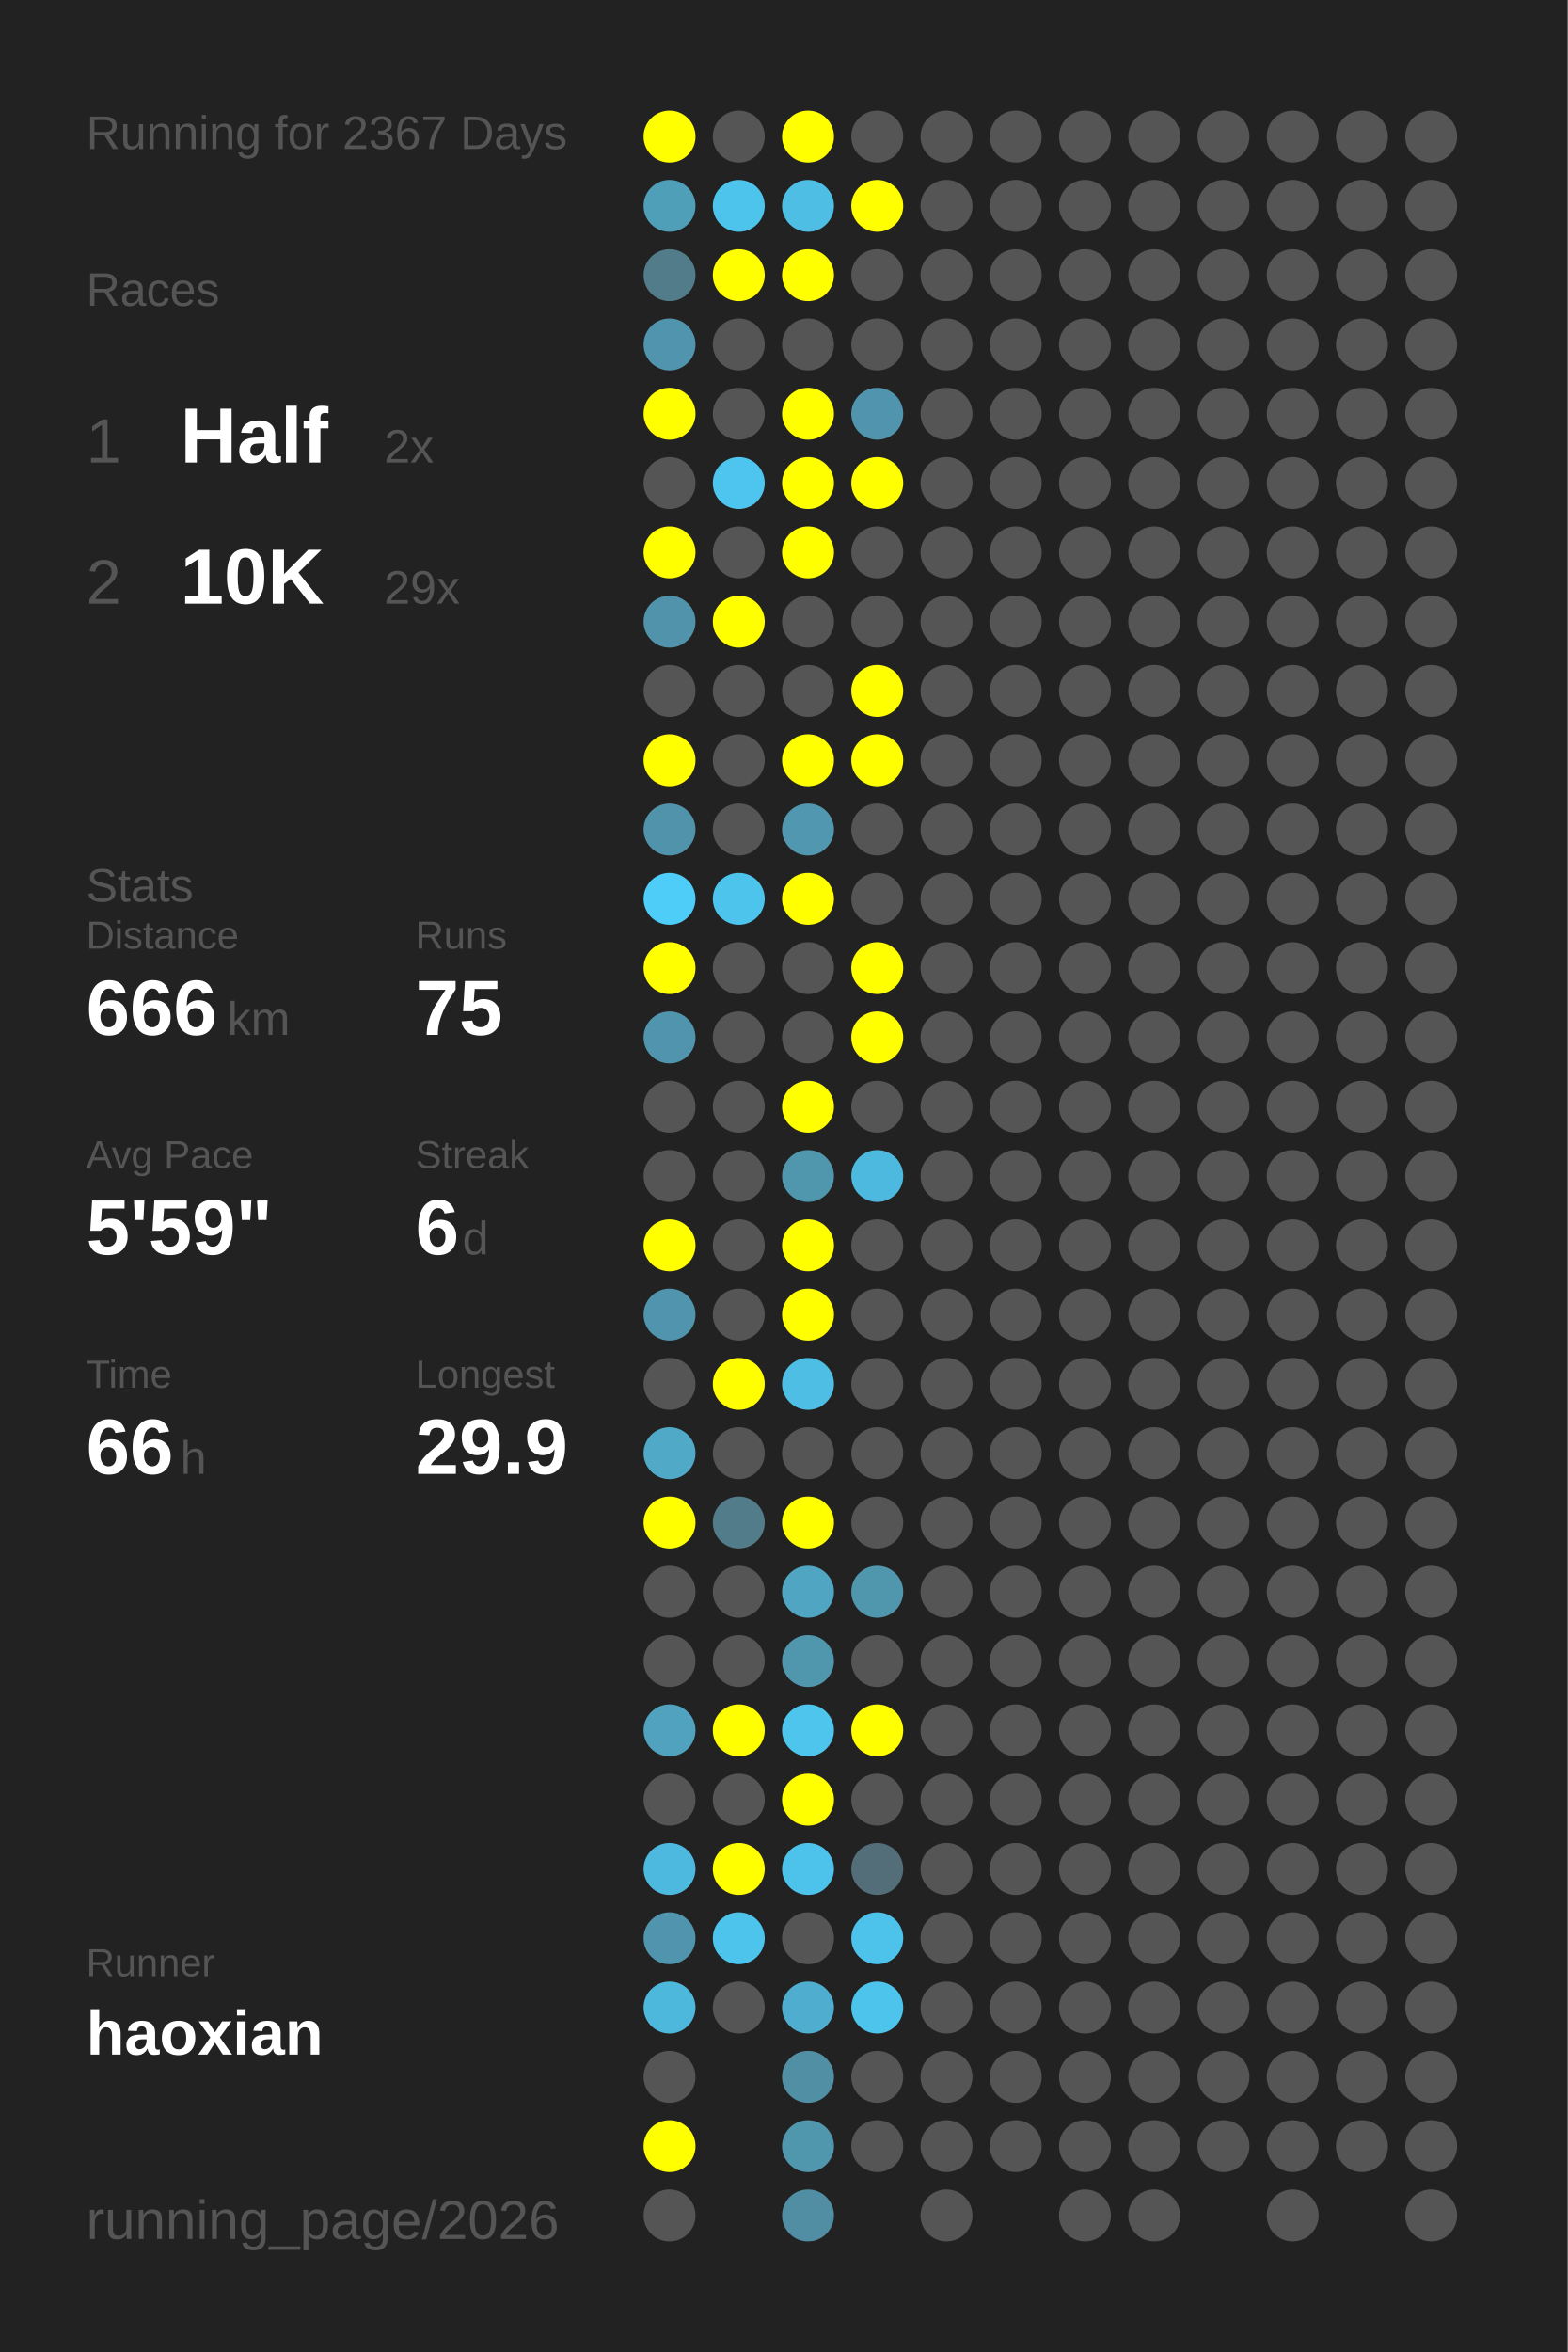
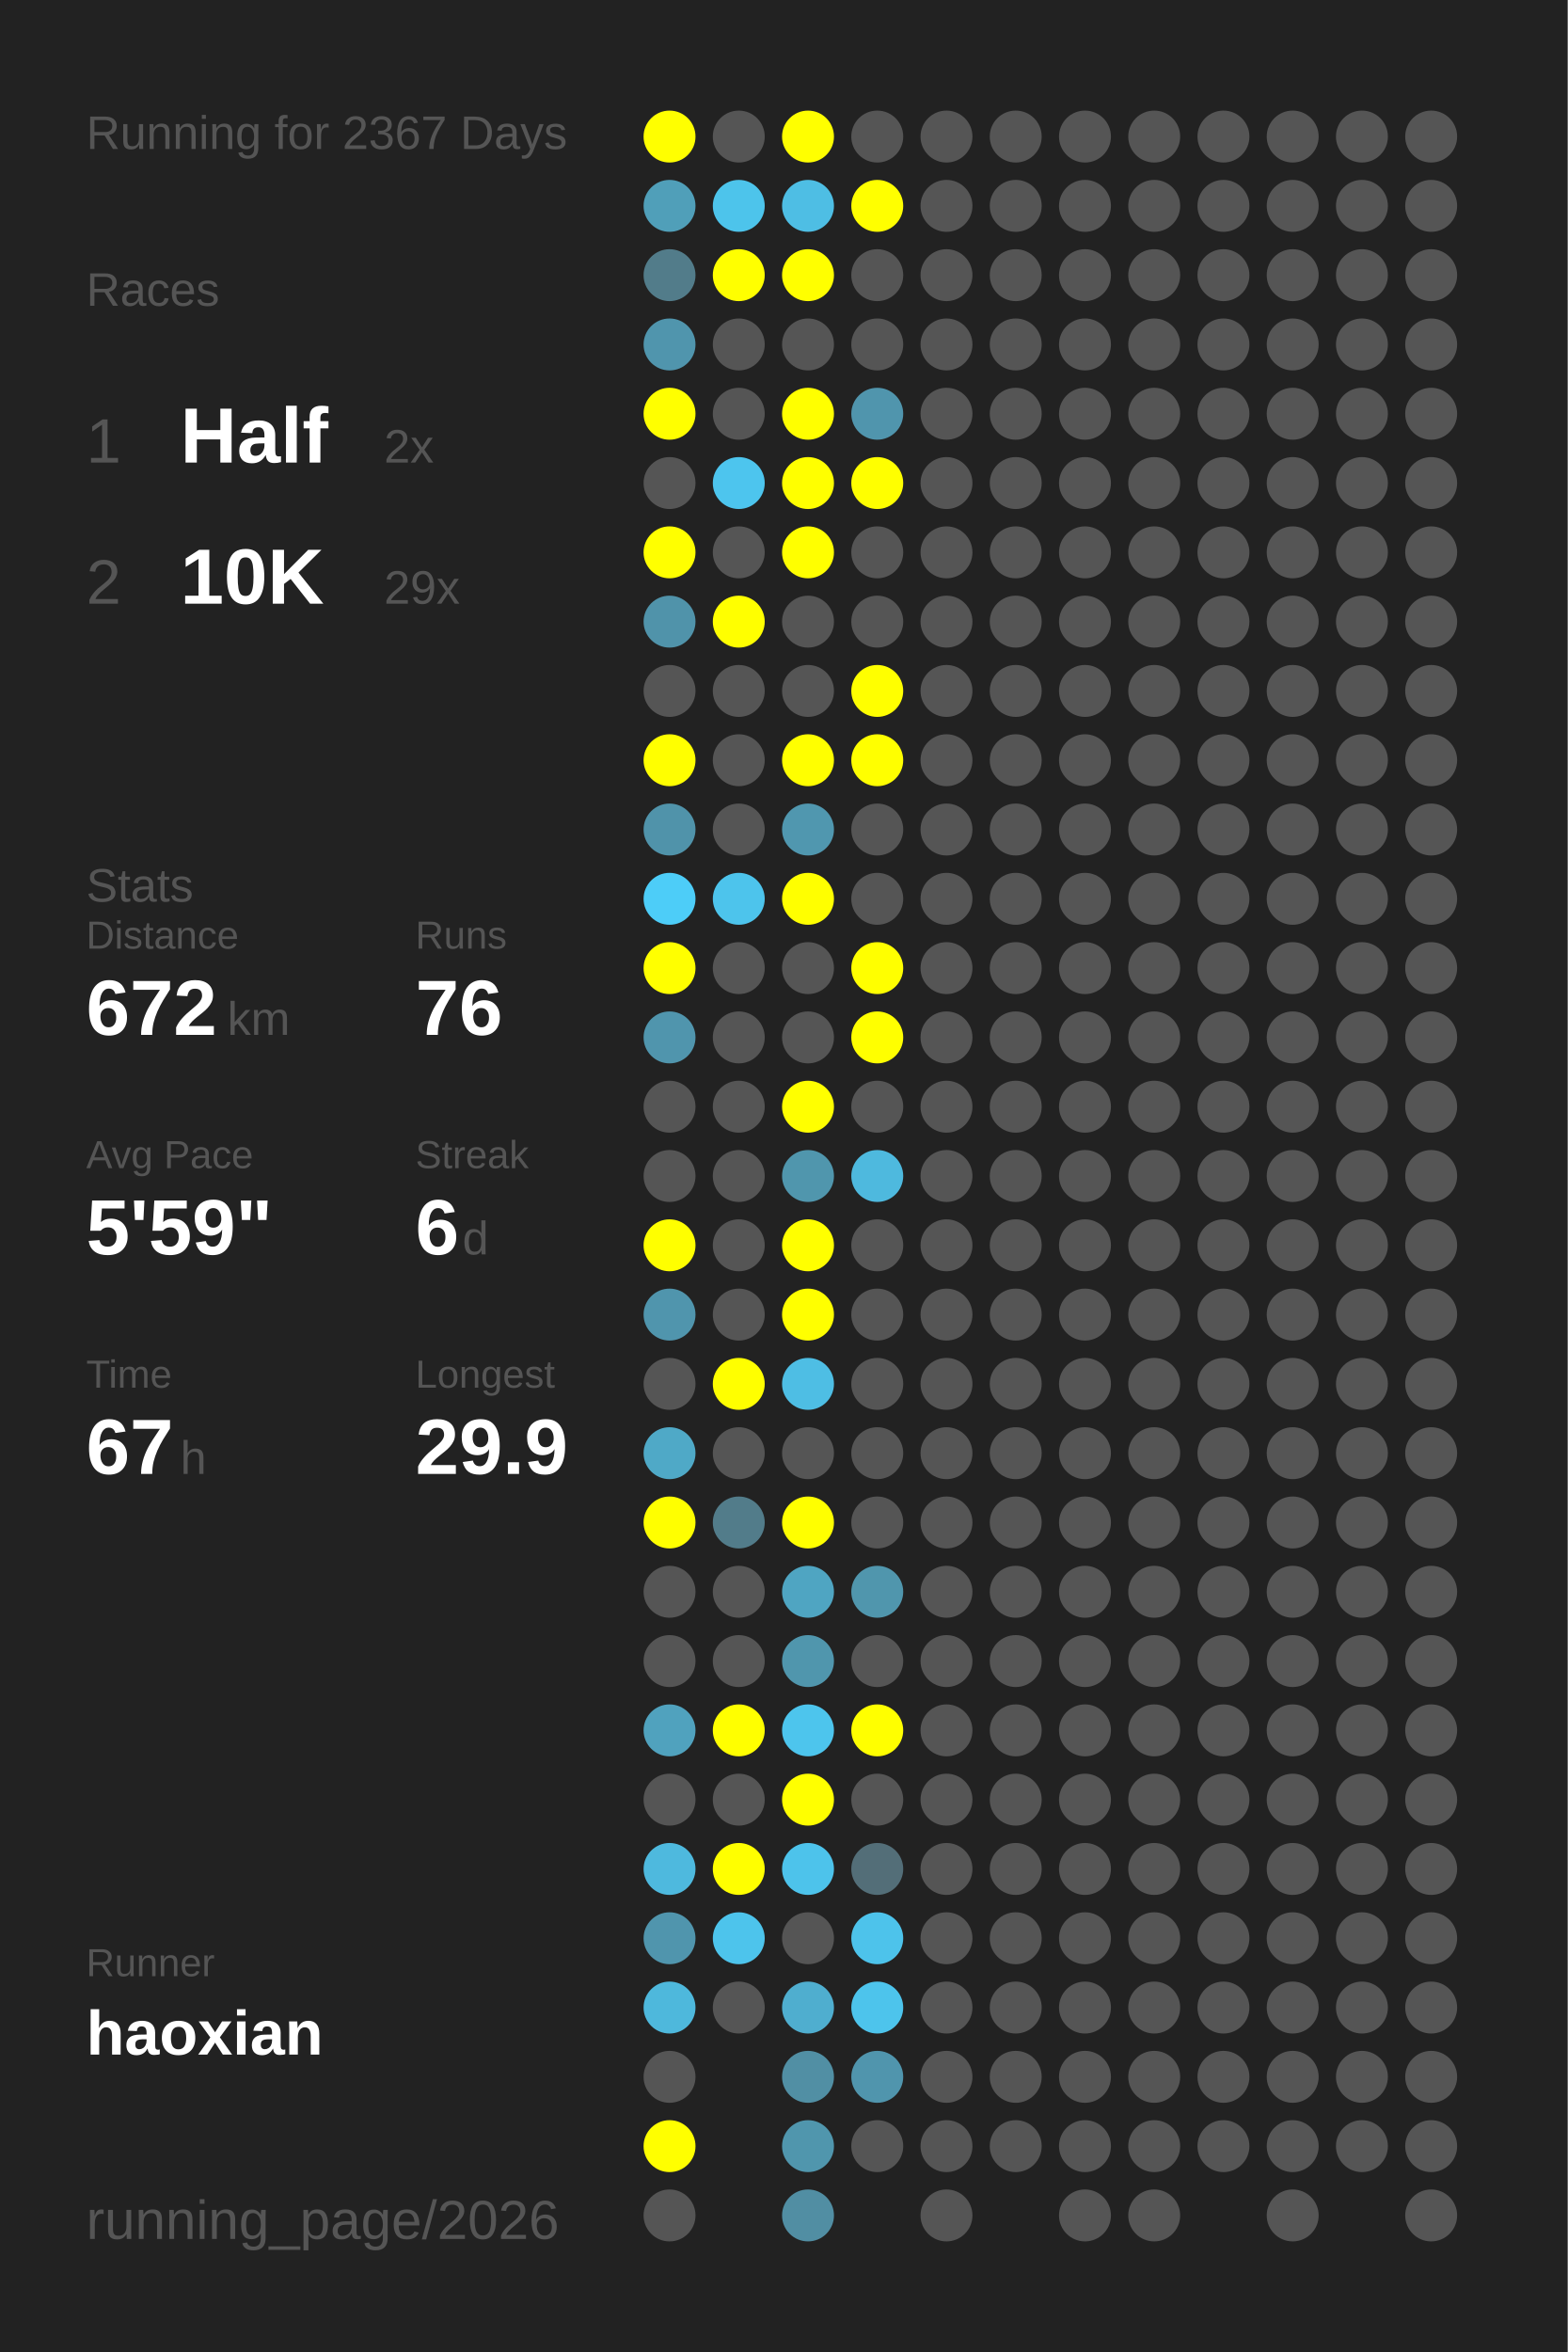
<svg xmlns="http://www.w3.org/2000/svg" baseProfile="full" height="300mm" version="1.1" viewBox="0,0,200,300" width="200mm">
  <defs />
  <rect fill="#222222" height="300" width="200" x="0" y="0" />
  <text fill="#555555" style="font-size:6px; font-family:Arial;" x="11" y="19">Running for 2367 Days</text>
  <text fill="#555555" style="font-size:6px; font-family:Arial;" x="11" y="39">Races</text>
  <text fill="#555555" style="font-size:8px; font-family:Arial;" x="11" y="59">1</text>
  <text fill="#FFFFFF" style="font-size:10px; font-family:Arial; font-weight:bold;" x="23" y="59">Half</text>
  <text fill="#555555" style="font-size:6px; font-family:Arial;" x="49" y="59">2x</text>
  <text fill="#555555" style="font-size:8px; font-family:Arial;" x="11" y="77">2</text>
  <text fill="#FFFFFF" style="font-size:10px; font-family:Arial; font-weight:bold;" x="23" y="77">10K</text>
  <text fill="#555555" style="font-size:6px; font-family:Arial;" x="49" y="77">29x</text>
  <text fill="#555555" style="font-size:6px; font-family:Arial;" x="11" y="115">Stats</text>
  <text fill="#555555" style="font-size:5px; font-family:Arial;" x="11" y="121">Distance</text>
-   <text fill="#FFFFFF" style="font-size:10px; font-family:Arial; font-weight:bold;" x="11" y="132">666</text>
+   <text fill="#FFFFFF" style="font-size:10px; font-family:Arial; font-weight:bold;" x="11" y="132">672</text>
  <text fill="#555555" style="font-size:6px; font-family:Arial;" x="29" y="132">km</text>
  <text fill="#555555" style="font-size:5px; font-family:Arial;" x="53" y="121">Runs</text>
-   <text fill="#FFFFFF" style="font-size:10px; font-family:Arial; font-weight:bold;" x="53" y="132">75</text>
+   <text fill="#FFFFFF" style="font-size:10px; font-family:Arial; font-weight:bold;" x="53" y="132">76</text>
  <text fill="#555555" style="font-size:5px; font-family:Arial;" x="11" y="149">Avg Pace</text>
  <text fill="#FFFFFF" style="font-size:10px; font-family:Arial; font-weight:bold;" x="11" y="160">5'59"</text>
  <text fill="#555555" style="font-size:5px; font-family:Arial;" x="53" y="149">Streak</text>
  <text fill="#FFFFFF" style="font-size:10px; font-family:Arial; font-weight:bold;" x="53" y="160">6</text>
  <text fill="#555555" style="font-size:6px; font-family:Arial;" x="59" y="160">d</text>
  <text fill="#555555" style="font-size:5px; font-family:Arial;" x="11" y="177">Time</text>
-   <text fill="#FFFFFF" style="font-size:10px; font-family:Arial; font-weight:bold;" x="11" y="188">66</text>
+   <text fill="#FFFFFF" style="font-size:10px; font-family:Arial; font-weight:bold;" x="11" y="188">67</text>
  <text fill="#555555" style="font-size:6px; font-family:Arial;" x="23" y="188">h</text>
  <text fill="#555555" style="font-size:5px; font-family:Arial;" x="53" y="177">Longest</text>
  <text fill="#FFFFFF" style="font-size:10px; font-family:Arial; font-weight:bold;" x="53" y="188">29.9</text>
  <text fill="#555555" style="font-size:5px; font-family:Arial;" x="11" y="252.065">Runner</text>
  <text fill="#FFFFFF" style="font-size:8px; font-family:Arial; font-weight:bold;" x="11" y="262.065">haoxian</text>
  <text fill="#555555" style="font-size:7px; font-family:Arial;" x="11" y="285.581">running_page/2026</text>
  <circle cx="85.417" cy="17.419" fill="#FFFF00" r="3.312" />
  <circle cx="85.417" cy="26.258" fill="#509fb9" r="3.312" />
  <circle cx="85.417" cy="35.097" fill="#527c8a" r="3.312" />
  <circle cx="85.417" cy="43.935" fill="#5095ad" r="3.312" />
  <circle cx="85.417" cy="52.774" fill="#FFFF00" r="3.312" />
  <circle cx="85.417" cy="61.613" fill="#555555" r="3.312" />
  <circle cx="85.417" cy="70.452" fill="#FFFF00" r="3.312" />
  <circle cx="85.417" cy="79.29" fill="#5093aa" r="3.312" />
  <circle cx="85.417" cy="88.129" fill="#555555" r="3.312" />
  <circle cx="85.417" cy="96.968" fill="#FFFF00" r="3.312" />
  <circle cx="85.417" cy="105.806" fill="#5093aa" r="3.312" />
  <circle cx="85.417" cy="114.645" fill="#4dcdf8" r="3.312" />
  <circle cx="85.417" cy="123.484" fill="#FFFF00" r="3.312" />
  <circle cx="85.417" cy="132.323" fill="#5095ad" r="3.312" />
  <circle cx="85.417" cy="141.161" fill="#555555" r="3.312" />
  <circle cx="85.417" cy="150" fill="#555555" r="3.312" />
  <circle cx="85.417" cy="158.839" fill="#FFFF00" r="3.312" />
  <circle cx="85.417" cy="167.677" fill="#5095ad" r="3.312" />
  <circle cx="85.417" cy="176.516" fill="#555555" r="3.312" />
  <circle cx="85.417" cy="185.355" fill="#4fa9c7" r="3.312" />
  <circle cx="85.417" cy="194.194" fill="#FFFF00" r="3.312" />
  <circle cx="85.417" cy="203.032" fill="#555555" r="3.312" />
  <circle cx="85.417" cy="211.871" fill="#555555" r="3.312" />
  <circle cx="85.417" cy="220.71" fill="#50a2be" r="3.312" />
  <circle cx="85.417" cy="229.548" fill="#555555" r="3.312" />
  <circle cx="85.417" cy="238.387" fill="#4eb9de" r="3.312" />
  <circle cx="85.417" cy="247.226" fill="#5095ad" r="3.312" />
  <circle cx="85.417" cy="256.065" fill="#4eb8dc" r="3.312" />
  <circle cx="85.417" cy="264.903" fill="#555555" r="3.312" />
  <circle cx="85.417" cy="273.742" fill="#FFFF00" r="3.312" />
  <circle cx="85.417" cy="282.581" fill="#555555" r="3.312" />
  <circle cx="94.25" cy="17.419" fill="#555555" r="3.312" />
  <circle cx="94.25" cy="26.258" fill="#4dc4eb" r="3.312" />
  <circle cx="94.25" cy="35.097" fill="#FFFF00" r="3.312" />
  <circle cx="94.25" cy="43.935" fill="#555555" r="3.312" />
  <circle cx="94.25" cy="52.774" fill="#555555" r="3.312" />
  <circle cx="94.25" cy="61.613" fill="#4dc5ee" r="3.312" />
  <circle cx="94.25" cy="70.452" fill="#555555" r="3.312" />
  <circle cx="94.25" cy="79.29" fill="#FFFF00" r="3.312" />
  <circle cx="94.25" cy="88.129" fill="#555555" r="3.312" />
  <circle cx="94.25" cy="96.968" fill="#555555" r="3.312" />
  <circle cx="94.25" cy="105.806" fill="#555555" r="3.312" />
  <circle cx="94.25" cy="114.645" fill="#4dc4ec" r="3.312" />
  <circle cx="94.25" cy="123.484" fill="#555555" r="3.312" />
  <circle cx="94.25" cy="132.323" fill="#555555" r="3.312" />
  <circle cx="94.25" cy="141.161" fill="#555555" r="3.312" />
  <circle cx="94.25" cy="150" fill="#555555" r="3.312" />
  <circle cx="94.25" cy="158.839" fill="#555555" r="3.312" />
  <circle cx="94.25" cy="167.677" fill="#555555" r="3.312" />
  <circle cx="94.25" cy="176.516" fill="#FFFF00" r="3.312" />
  <circle cx="94.25" cy="185.355" fill="#555555" r="3.312" />
  <circle cx="94.25" cy="194.194" fill="#527c8a" r="3.312" />
  <circle cx="94.25" cy="203.032" fill="#555555" r="3.312" />
  <circle cx="94.25" cy="211.871" fill="#555555" r="3.312" />
  <circle cx="94.25" cy="220.71" fill="#FFFF00" r="3.312" />
  <circle cx="94.25" cy="229.548" fill="#555555" r="3.312" />
  <circle cx="94.25" cy="238.387" fill="#FFFF00" r="3.312" />
  <circle cx="94.25" cy="247.226" fill="#4dc4ec" r="3.312" />
  <circle cx="94.25" cy="256.065" fill="#555555" r="3.312" />
  <circle cx="103.083" cy="17.419" fill="#FFFF00" r="3.312" />
  <circle cx="103.083" cy="26.258" fill="#4ebee4" r="3.312" />
  <circle cx="103.083" cy="35.097" fill="#FFFF00" r="3.312" />
  <circle cx="103.083" cy="43.935" fill="#555555" r="3.312" />
  <circle cx="103.083" cy="52.774" fill="#FFFF00" r="3.312" />
  <circle cx="103.083" cy="61.613" fill="#FFFF00" r="3.312" />
  <circle cx="103.083" cy="70.452" fill="#FFFF00" r="3.312" />
  <circle cx="103.083" cy="79.29" fill="#555555" r="3.312" />
  <circle cx="103.083" cy="88.129" fill="#555555" r="3.312" />
  <circle cx="103.083" cy="96.968" fill="#FFFF00" r="3.312" />
  <circle cx="103.083" cy="105.806" fill="#5097af" r="3.312" />
  <circle cx="103.083" cy="114.645" fill="#FFFF00" r="3.312" />
  <circle cx="103.083" cy="123.484" fill="#555555" r="3.312" />
  <circle cx="103.083" cy="132.323" fill="#555555" r="3.312" />
  <circle cx="103.083" cy="141.161" fill="#FFFF00" r="3.312" />
  <circle cx="103.083" cy="150" fill="#5096ad" r="3.312" />
  <circle cx="103.083" cy="158.839" fill="#FFFF00" r="3.312" />
  <circle cx="103.083" cy="167.677" fill="#FFFF00" r="3.312" />
  <circle cx="103.083" cy="176.516" fill="#4ebee4" r="3.312" />
  <circle cx="103.083" cy="185.355" fill="#555555" r="3.312" />
  <circle cx="103.083" cy="194.194" fill="#FFFF00" r="3.312" />
  <circle cx="103.083" cy="203.032" fill="#4fa5c2" r="3.312" />
  <circle cx="103.083" cy="211.871" fill="#5096ad" r="3.312" />
  <circle cx="103.083" cy="220.71" fill="#4dc5ed" r="3.312" />
  <circle cx="103.083" cy="229.548" fill="#FFFF00" r="3.312" />
  <circle cx="103.083" cy="238.387" fill="#4dc3eb" r="3.312" />
  <circle cx="103.083" cy="247.226" fill="#555555" r="3.312" />
  <circle cx="103.083" cy="256.065" fill="#4faecf" r="3.312" />
  <circle cx="103.083" cy="264.903" fill="#518fa4" r="3.312" />
  <circle cx="103.083" cy="273.742" fill="#5096ad" r="3.312" />
  <circle cx="103.083" cy="282.581" fill="#518ea3" r="3.312" />
  <circle cx="111.917" cy="17.419" fill="#555555" r="3.312" />
  <circle cx="111.917" cy="26.258" fill="#FFFF00" r="3.312" />
  <circle cx="111.917" cy="35.097" fill="#555555" r="3.312" />
  <circle cx="111.917" cy="43.935" fill="#555555" r="3.312" />
  <circle cx="111.917" cy="52.774" fill="#5095ad" r="3.312" />
  <circle cx="111.917" cy="61.613" fill="#FFFF00" r="3.312" />
  <circle cx="111.917" cy="70.452" fill="#555555" r="3.312" />
  <circle cx="111.917" cy="79.29" fill="#555555" r="3.312" />
  <circle cx="111.917" cy="88.129" fill="#FFFF00" r="3.312" />
  <circle cx="111.917" cy="96.968" fill="#FFFF00" r="3.312" />
  <circle cx="111.917" cy="105.806" fill="#555555" r="3.312" />
  <circle cx="111.917" cy="114.645" fill="#555555" r="3.312" />
  <circle cx="111.917" cy="123.484" fill="#FFFF00" r="3.312" />
  <circle cx="111.917" cy="132.323" fill="#FFFF00" r="3.312" />
  <circle cx="111.917" cy="141.161" fill="#555555" r="3.312" />
  <circle cx="111.917" cy="150" fill="#4eb9de" r="3.312" />
  <circle cx="111.917" cy="158.839" fill="#555555" r="3.312" />
  <circle cx="111.917" cy="167.677" fill="#555555" r="3.312" />
  <circle cx="111.917" cy="176.516" fill="#555555" r="3.312" />
  <circle cx="111.917" cy="185.355" fill="#555555" r="3.312" />
  <circle cx="111.917" cy="194.194" fill="#555555" r="3.312" />
  <circle cx="111.917" cy="203.032" fill="#5096ad" r="3.312" />
  <circle cx="111.917" cy="211.871" fill="#555555" r="3.312" />
  <circle cx="111.917" cy="220.71" fill="#FFFF00" r="3.312" />
  <circle cx="111.917" cy="229.548" fill="#555555" r="3.312" />
  <circle cx="111.917" cy="238.387" fill="#536e78" r="3.312" />
  <circle cx="111.917" cy="247.226" fill="#4dc3eb" r="3.312" />
  <circle cx="111.917" cy="256.065" fill="#4dc4ec" r="3.312" />
-   <circle cx="111.917" cy="264.903" fill="#555555" r="3.312" />
+   <circle cx="111.917" cy="264.903" fill="#5095ad" r="3.312" />
  <circle cx="111.917" cy="273.742" fill="#555555" r="3.312" />
  <circle cx="120.75" cy="17.419" fill="#555555" r="3.312" />
  <circle cx="120.75" cy="26.258" fill="#555555" r="3.312" />
  <circle cx="120.75" cy="35.097" fill="#555555" r="3.312" />
  <circle cx="120.75" cy="43.935" fill="#555555" r="3.312" />
  <circle cx="120.75" cy="52.774" fill="#555555" r="3.312" />
  <circle cx="120.75" cy="61.613" fill="#555555" r="3.312" />
  <circle cx="120.75" cy="70.452" fill="#555555" r="3.312" />
  <circle cx="120.75" cy="79.29" fill="#555555" r="3.312" />
  <circle cx="120.75" cy="88.129" fill="#555555" r="3.312" />
  <circle cx="120.75" cy="96.968" fill="#555555" r="3.312" />
  <circle cx="120.75" cy="105.806" fill="#555555" r="3.312" />
  <circle cx="120.75" cy="114.645" fill="#555555" r="3.312" />
  <circle cx="120.75" cy="123.484" fill="#555555" r="3.312" />
  <circle cx="120.75" cy="132.323" fill="#555555" r="3.312" />
  <circle cx="120.75" cy="141.161" fill="#555555" r="3.312" />
  <circle cx="120.75" cy="150" fill="#555555" r="3.312" />
  <circle cx="120.75" cy="158.839" fill="#555555" r="3.312" />
  <circle cx="120.75" cy="167.677" fill="#555555" r="3.312" />
  <circle cx="120.75" cy="176.516" fill="#555555" r="3.312" />
  <circle cx="120.75" cy="185.355" fill="#555555" r="3.312" />
  <circle cx="120.75" cy="194.194" fill="#555555" r="3.312" />
  <circle cx="120.75" cy="203.032" fill="#555555" r="3.312" />
  <circle cx="120.75" cy="211.871" fill="#555555" r="3.312" />
  <circle cx="120.75" cy="220.71" fill="#555555" r="3.312" />
  <circle cx="120.75" cy="229.548" fill="#555555" r="3.312" />
  <circle cx="120.75" cy="238.387" fill="#555555" r="3.312" />
  <circle cx="120.75" cy="247.226" fill="#555555" r="3.312" />
  <circle cx="120.75" cy="256.065" fill="#555555" r="3.312" />
  <circle cx="120.75" cy="264.903" fill="#555555" r="3.312" />
  <circle cx="120.75" cy="273.742" fill="#555555" r="3.312" />
  <circle cx="120.75" cy="282.581" fill="#555555" r="3.312" />
  <circle cx="129.583" cy="17.419" fill="#555555" r="3.312" />
  <circle cx="129.583" cy="26.258" fill="#555555" r="3.312" />
  <circle cx="129.583" cy="35.097" fill="#555555" r="3.312" />
  <circle cx="129.583" cy="43.935" fill="#555555" r="3.312" />
  <circle cx="129.583" cy="52.774" fill="#555555" r="3.312" />
  <circle cx="129.583" cy="61.613" fill="#555555" r="3.312" />
  <circle cx="129.583" cy="70.452" fill="#555555" r="3.312" />
  <circle cx="129.583" cy="79.29" fill="#555555" r="3.312" />
  <circle cx="129.583" cy="88.129" fill="#555555" r="3.312" />
  <circle cx="129.583" cy="96.968" fill="#555555" r="3.312" />
  <circle cx="129.583" cy="105.806" fill="#555555" r="3.312" />
  <circle cx="129.583" cy="114.645" fill="#555555" r="3.312" />
  <circle cx="129.583" cy="123.484" fill="#555555" r="3.312" />
  <circle cx="129.583" cy="132.323" fill="#555555" r="3.312" />
  <circle cx="129.583" cy="141.161" fill="#555555" r="3.312" />
  <circle cx="129.583" cy="150" fill="#555555" r="3.312" />
  <circle cx="129.583" cy="158.839" fill="#555555" r="3.312" />
  <circle cx="129.583" cy="167.677" fill="#555555" r="3.312" />
  <circle cx="129.583" cy="176.516" fill="#555555" r="3.312" />
  <circle cx="129.583" cy="185.355" fill="#555555" r="3.312" />
  <circle cx="129.583" cy="194.194" fill="#555555" r="3.312" />
  <circle cx="129.583" cy="203.032" fill="#555555" r="3.312" />
  <circle cx="129.583" cy="211.871" fill="#555555" r="3.312" />
  <circle cx="129.583" cy="220.71" fill="#555555" r="3.312" />
  <circle cx="129.583" cy="229.548" fill="#555555" r="3.312" />
  <circle cx="129.583" cy="238.387" fill="#555555" r="3.312" />
  <circle cx="129.583" cy="247.226" fill="#555555" r="3.312" />
  <circle cx="129.583" cy="256.065" fill="#555555" r="3.312" />
  <circle cx="129.583" cy="264.903" fill="#555555" r="3.312" />
  <circle cx="129.583" cy="273.742" fill="#555555" r="3.312" />
  <circle cx="138.417" cy="17.419" fill="#555555" r="3.312" />
  <circle cx="138.417" cy="26.258" fill="#555555" r="3.312" />
  <circle cx="138.417" cy="35.097" fill="#555555" r="3.312" />
  <circle cx="138.417" cy="43.935" fill="#555555" r="3.312" />
  <circle cx="138.417" cy="52.774" fill="#555555" r="3.312" />
  <circle cx="138.417" cy="61.613" fill="#555555" r="3.312" />
  <circle cx="138.417" cy="70.452" fill="#555555" r="3.312" />
  <circle cx="138.417" cy="79.29" fill="#555555" r="3.312" />
  <circle cx="138.417" cy="88.129" fill="#555555" r="3.312" />
  <circle cx="138.417" cy="96.968" fill="#555555" r="3.312" />
  <circle cx="138.417" cy="105.806" fill="#555555" r="3.312" />
  <circle cx="138.417" cy="114.645" fill="#555555" r="3.312" />
  <circle cx="138.417" cy="123.484" fill="#555555" r="3.312" />
  <circle cx="138.417" cy="132.323" fill="#555555" r="3.312" />
  <circle cx="138.417" cy="141.161" fill="#555555" r="3.312" />
  <circle cx="138.417" cy="150" fill="#555555" r="3.312" />
  <circle cx="138.417" cy="158.839" fill="#555555" r="3.312" />
  <circle cx="138.417" cy="167.677" fill="#555555" r="3.312" />
  <circle cx="138.417" cy="176.516" fill="#555555" r="3.312" />
  <circle cx="138.417" cy="185.355" fill="#555555" r="3.312" />
  <circle cx="138.417" cy="194.194" fill="#555555" r="3.312" />
  <circle cx="138.417" cy="203.032" fill="#555555" r="3.312" />
  <circle cx="138.417" cy="211.871" fill="#555555" r="3.312" />
  <circle cx="138.417" cy="220.71" fill="#555555" r="3.312" />
  <circle cx="138.417" cy="229.548" fill="#555555" r="3.312" />
  <circle cx="138.417" cy="238.387" fill="#555555" r="3.312" />
  <circle cx="138.417" cy="247.226" fill="#555555" r="3.312" />
  <circle cx="138.417" cy="256.065" fill="#555555" r="3.312" />
  <circle cx="138.417" cy="264.903" fill="#555555" r="3.312" />
  <circle cx="138.417" cy="273.742" fill="#555555" r="3.312" />
  <circle cx="138.417" cy="282.581" fill="#555555" r="3.312" />
  <circle cx="147.25" cy="17.419" fill="#555555" r="3.312" />
  <circle cx="147.25" cy="26.258" fill="#555555" r="3.312" />
  <circle cx="147.25" cy="35.097" fill="#555555" r="3.312" />
  <circle cx="147.25" cy="43.935" fill="#555555" r="3.312" />
  <circle cx="147.25" cy="52.774" fill="#555555" r="3.312" />
  <circle cx="147.25" cy="61.613" fill="#555555" r="3.312" />
  <circle cx="147.25" cy="70.452" fill="#555555" r="3.312" />
  <circle cx="147.25" cy="79.29" fill="#555555" r="3.312" />
  <circle cx="147.25" cy="88.129" fill="#555555" r="3.312" />
  <circle cx="147.25" cy="96.968" fill="#555555" r="3.312" />
  <circle cx="147.25" cy="105.806" fill="#555555" r="3.312" />
  <circle cx="147.25" cy="114.645" fill="#555555" r="3.312" />
  <circle cx="147.25" cy="123.484" fill="#555555" r="3.312" />
  <circle cx="147.25" cy="132.323" fill="#555555" r="3.312" />
  <circle cx="147.25" cy="141.161" fill="#555555" r="3.312" />
  <circle cx="147.25" cy="150" fill="#555555" r="3.312" />
  <circle cx="147.25" cy="158.839" fill="#555555" r="3.312" />
  <circle cx="147.25" cy="167.677" fill="#555555" r="3.312" />
  <circle cx="147.25" cy="176.516" fill="#555555" r="3.312" />
  <circle cx="147.25" cy="185.355" fill="#555555" r="3.312" />
  <circle cx="147.25" cy="194.194" fill="#555555" r="3.312" />
  <circle cx="147.25" cy="203.032" fill="#555555" r="3.312" />
  <circle cx="147.25" cy="211.871" fill="#555555" r="3.312" />
  <circle cx="147.25" cy="220.71" fill="#555555" r="3.312" />
  <circle cx="147.25" cy="229.548" fill="#555555" r="3.312" />
  <circle cx="147.25" cy="238.387" fill="#555555" r="3.312" />
  <circle cx="147.25" cy="247.226" fill="#555555" r="3.312" />
  <circle cx="147.25" cy="256.065" fill="#555555" r="3.312" />
  <circle cx="147.25" cy="264.903" fill="#555555" r="3.312" />
  <circle cx="147.25" cy="273.742" fill="#555555" r="3.312" />
  <circle cx="147.25" cy="282.581" fill="#555555" r="3.312" />
  <circle cx="156.083" cy="17.419" fill="#555555" r="3.312" />
  <circle cx="156.083" cy="26.258" fill="#555555" r="3.312" />
  <circle cx="156.083" cy="35.097" fill="#555555" r="3.312" />
  <circle cx="156.083" cy="43.935" fill="#555555" r="3.312" />
  <circle cx="156.083" cy="52.774" fill="#555555" r="3.312" />
  <circle cx="156.083" cy="61.613" fill="#555555" r="3.312" />
  <circle cx="156.083" cy="70.452" fill="#555555" r="3.312" />
  <circle cx="156.083" cy="79.29" fill="#555555" r="3.312" />
  <circle cx="156.083" cy="88.129" fill="#555555" r="3.312" />
  <circle cx="156.083" cy="96.968" fill="#555555" r="3.312" />
  <circle cx="156.083" cy="105.806" fill="#555555" r="3.312" />
  <circle cx="156.083" cy="114.645" fill="#555555" r="3.312" />
  <circle cx="156.083" cy="123.484" fill="#555555" r="3.312" />
  <circle cx="156.083" cy="132.323" fill="#555555" r="3.312" />
  <circle cx="156.083" cy="141.161" fill="#555555" r="3.312" />
  <circle cx="156.083" cy="150" fill="#555555" r="3.312" />
  <circle cx="156.083" cy="158.839" fill="#555555" r="3.312" />
  <circle cx="156.083" cy="167.677" fill="#555555" r="3.312" />
  <circle cx="156.083" cy="176.516" fill="#555555" r="3.312" />
  <circle cx="156.083" cy="185.355" fill="#555555" r="3.312" />
  <circle cx="156.083" cy="194.194" fill="#555555" r="3.312" />
  <circle cx="156.083" cy="203.032" fill="#555555" r="3.312" />
  <circle cx="156.083" cy="211.871" fill="#555555" r="3.312" />
  <circle cx="156.083" cy="220.71" fill="#555555" r="3.312" />
  <circle cx="156.083" cy="229.548" fill="#555555" r="3.312" />
  <circle cx="156.083" cy="238.387" fill="#555555" r="3.312" />
  <circle cx="156.083" cy="247.226" fill="#555555" r="3.312" />
  <circle cx="156.083" cy="256.065" fill="#555555" r="3.312" />
  <circle cx="156.083" cy="264.903" fill="#555555" r="3.312" />
  <circle cx="156.083" cy="273.742" fill="#555555" r="3.312" />
  <circle cx="164.917" cy="17.419" fill="#555555" r="3.312" />
  <circle cx="164.917" cy="26.258" fill="#555555" r="3.312" />
  <circle cx="164.917" cy="35.097" fill="#555555" r="3.312" />
  <circle cx="164.917" cy="43.935" fill="#555555" r="3.312" />
  <circle cx="164.917" cy="52.774" fill="#555555" r="3.312" />
  <circle cx="164.917" cy="61.613" fill="#555555" r="3.312" />
  <circle cx="164.917" cy="70.452" fill="#555555" r="3.312" />
  <circle cx="164.917" cy="79.29" fill="#555555" r="3.312" />
  <circle cx="164.917" cy="88.129" fill="#555555" r="3.312" />
  <circle cx="164.917" cy="96.968" fill="#555555" r="3.312" />
  <circle cx="164.917" cy="105.806" fill="#555555" r="3.312" />
  <circle cx="164.917" cy="114.645" fill="#555555" r="3.312" />
  <circle cx="164.917" cy="123.484" fill="#555555" r="3.312" />
  <circle cx="164.917" cy="132.323" fill="#555555" r="3.312" />
  <circle cx="164.917" cy="141.161" fill="#555555" r="3.312" />
  <circle cx="164.917" cy="150" fill="#555555" r="3.312" />
  <circle cx="164.917" cy="158.839" fill="#555555" r="3.312" />
  <circle cx="164.917" cy="167.677" fill="#555555" r="3.312" />
  <circle cx="164.917" cy="176.516" fill="#555555" r="3.312" />
  <circle cx="164.917" cy="185.355" fill="#555555" r="3.312" />
  <circle cx="164.917" cy="194.194" fill="#555555" r="3.312" />
  <circle cx="164.917" cy="203.032" fill="#555555" r="3.312" />
  <circle cx="164.917" cy="211.871" fill="#555555" r="3.312" />
  <circle cx="164.917" cy="220.71" fill="#555555" r="3.312" />
  <circle cx="164.917" cy="229.548" fill="#555555" r="3.312" />
  <circle cx="164.917" cy="238.387" fill="#555555" r="3.312" />
  <circle cx="164.917" cy="247.226" fill="#555555" r="3.312" />
  <circle cx="164.917" cy="256.065" fill="#555555" r="3.312" />
  <circle cx="164.917" cy="264.903" fill="#555555" r="3.312" />
  <circle cx="164.917" cy="273.742" fill="#555555" r="3.312" />
  <circle cx="164.917" cy="282.581" fill="#555555" r="3.312" />
  <circle cx="173.75" cy="17.419" fill="#555555" r="3.312" />
  <circle cx="173.75" cy="26.258" fill="#555555" r="3.312" />
  <circle cx="173.75" cy="35.097" fill="#555555" r="3.312" />
  <circle cx="173.75" cy="43.935" fill="#555555" r="3.312" />
  <circle cx="173.75" cy="52.774" fill="#555555" r="3.312" />
  <circle cx="173.75" cy="61.613" fill="#555555" r="3.312" />
  <circle cx="173.75" cy="70.452" fill="#555555" r="3.312" />
  <circle cx="173.75" cy="79.29" fill="#555555" r="3.312" />
  <circle cx="173.75" cy="88.129" fill="#555555" r="3.312" />
  <circle cx="173.75" cy="96.968" fill="#555555" r="3.312" />
  <circle cx="173.75" cy="105.806" fill="#555555" r="3.312" />
  <circle cx="173.75" cy="114.645" fill="#555555" r="3.312" />
  <circle cx="173.75" cy="123.484" fill="#555555" r="3.312" />
  <circle cx="173.75" cy="132.323" fill="#555555" r="3.312" />
  <circle cx="173.75" cy="141.161" fill="#555555" r="3.312" />
  <circle cx="173.75" cy="150" fill="#555555" r="3.312" />
  <circle cx="173.75" cy="158.839" fill="#555555" r="3.312" />
  <circle cx="173.75" cy="167.677" fill="#555555" r="3.312" />
  <circle cx="173.75" cy="176.516" fill="#555555" r="3.312" />
  <circle cx="173.75" cy="185.355" fill="#555555" r="3.312" />
  <circle cx="173.75" cy="194.194" fill="#555555" r="3.312" />
  <circle cx="173.75" cy="203.032" fill="#555555" r="3.312" />
  <circle cx="173.75" cy="211.871" fill="#555555" r="3.312" />
  <circle cx="173.75" cy="220.71" fill="#555555" r="3.312" />
  <circle cx="173.75" cy="229.548" fill="#555555" r="3.312" />
  <circle cx="173.75" cy="238.387" fill="#555555" r="3.312" />
  <circle cx="173.75" cy="247.226" fill="#555555" r="3.312" />
  <circle cx="173.75" cy="256.065" fill="#555555" r="3.312" />
  <circle cx="173.75" cy="264.903" fill="#555555" r="3.312" />
  <circle cx="173.75" cy="273.742" fill="#555555" r="3.312" />
  <circle cx="182.583" cy="17.419" fill="#555555" r="3.312" />
  <circle cx="182.583" cy="26.258" fill="#555555" r="3.312" />
  <circle cx="182.583" cy="35.097" fill="#555555" r="3.312" />
  <circle cx="182.583" cy="43.935" fill="#555555" r="3.312" />
  <circle cx="182.583" cy="52.774" fill="#555555" r="3.312" />
  <circle cx="182.583" cy="61.613" fill="#555555" r="3.312" />
  <circle cx="182.583" cy="70.452" fill="#555555" r="3.312" />
  <circle cx="182.583" cy="79.29" fill="#555555" r="3.312" />
  <circle cx="182.583" cy="88.129" fill="#555555" r="3.312" />
  <circle cx="182.583" cy="96.968" fill="#555555" r="3.312" />
  <circle cx="182.583" cy="105.806" fill="#555555" r="3.312" />
  <circle cx="182.583" cy="114.645" fill="#555555" r="3.312" />
  <circle cx="182.583" cy="123.484" fill="#555555" r="3.312" />
  <circle cx="182.583" cy="132.323" fill="#555555" r="3.312" />
  <circle cx="182.583" cy="141.161" fill="#555555" r="3.312" />
  <circle cx="182.583" cy="150" fill="#555555" r="3.312" />
  <circle cx="182.583" cy="158.839" fill="#555555" r="3.312" />
  <circle cx="182.583" cy="167.677" fill="#555555" r="3.312" />
  <circle cx="182.583" cy="176.516" fill="#555555" r="3.312" />
  <circle cx="182.583" cy="185.355" fill="#555555" r="3.312" />
  <circle cx="182.583" cy="194.194" fill="#555555" r="3.312" />
  <circle cx="182.583" cy="203.032" fill="#555555" r="3.312" />
  <circle cx="182.583" cy="211.871" fill="#555555" r="3.312" />
  <circle cx="182.583" cy="220.71" fill="#555555" r="3.312" />
  <circle cx="182.583" cy="229.548" fill="#555555" r="3.312" />
  <circle cx="182.583" cy="238.387" fill="#555555" r="3.312" />
  <circle cx="182.583" cy="247.226" fill="#555555" r="3.312" />
  <circle cx="182.583" cy="256.065" fill="#555555" r="3.312" />
  <circle cx="182.583" cy="264.903" fill="#555555" r="3.312" />
  <circle cx="182.583" cy="273.742" fill="#555555" r="3.312" />
  <circle cx="182.583" cy="282.581" fill="#555555" r="3.312" />
</svg>
